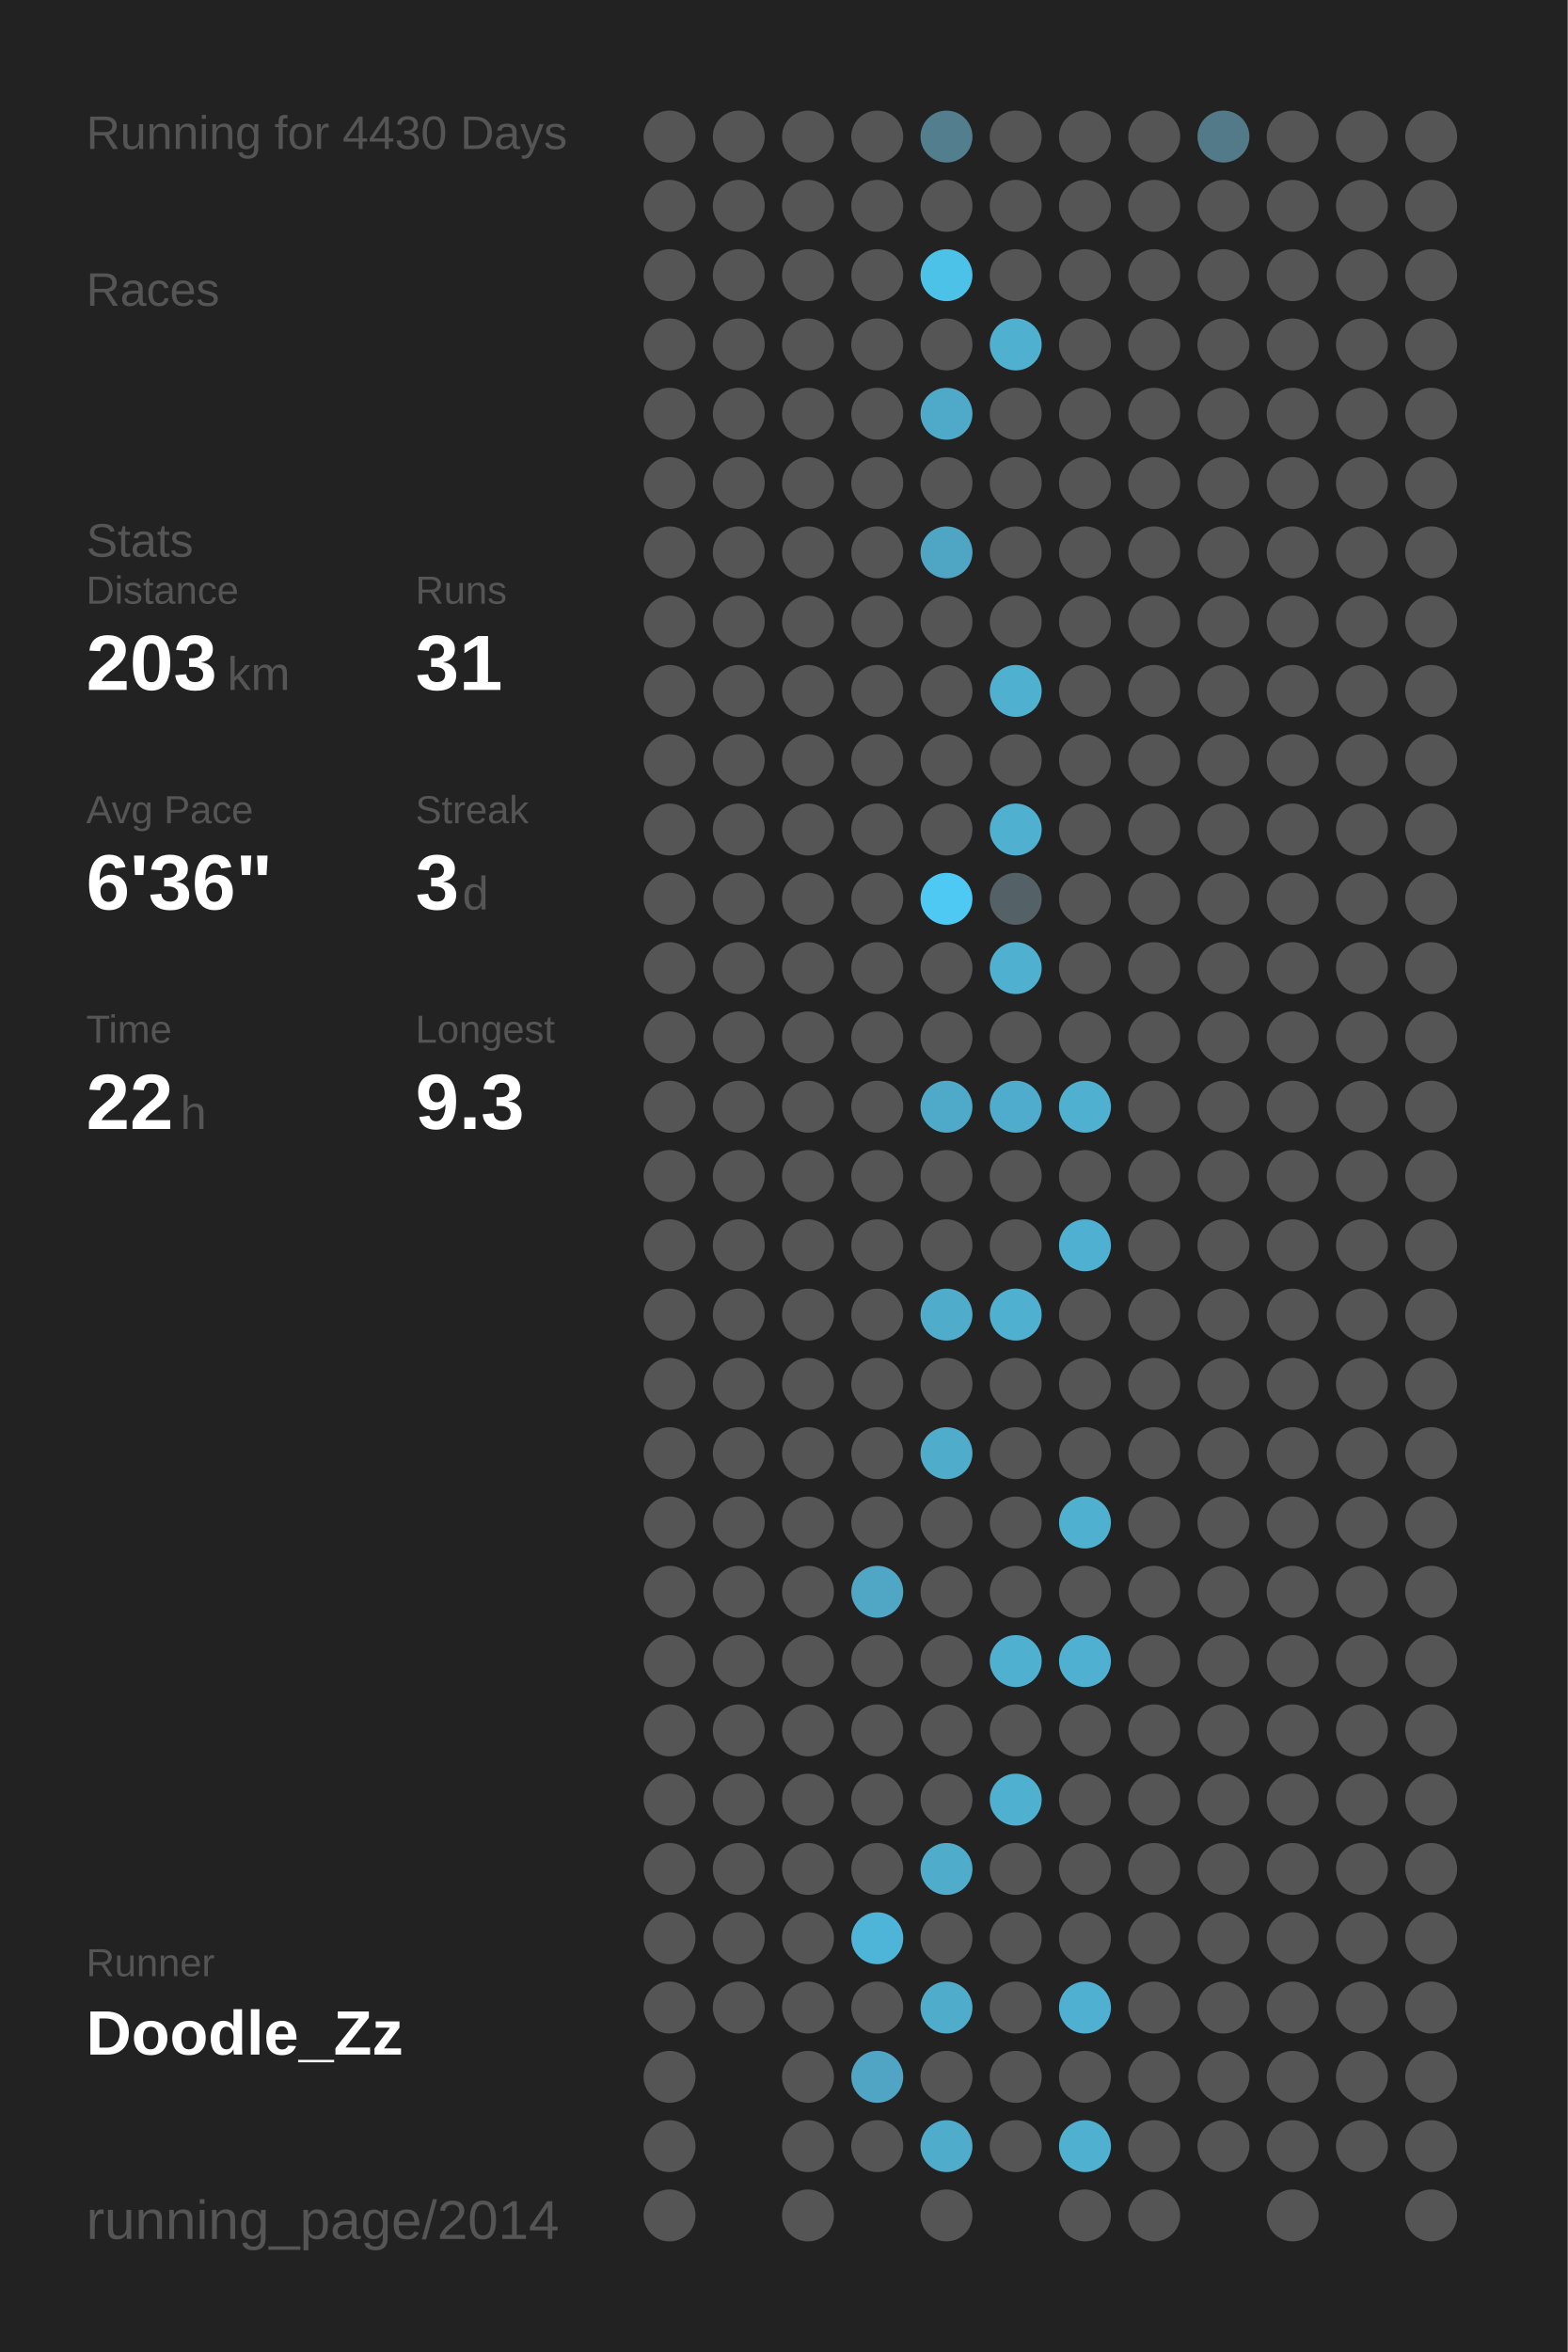
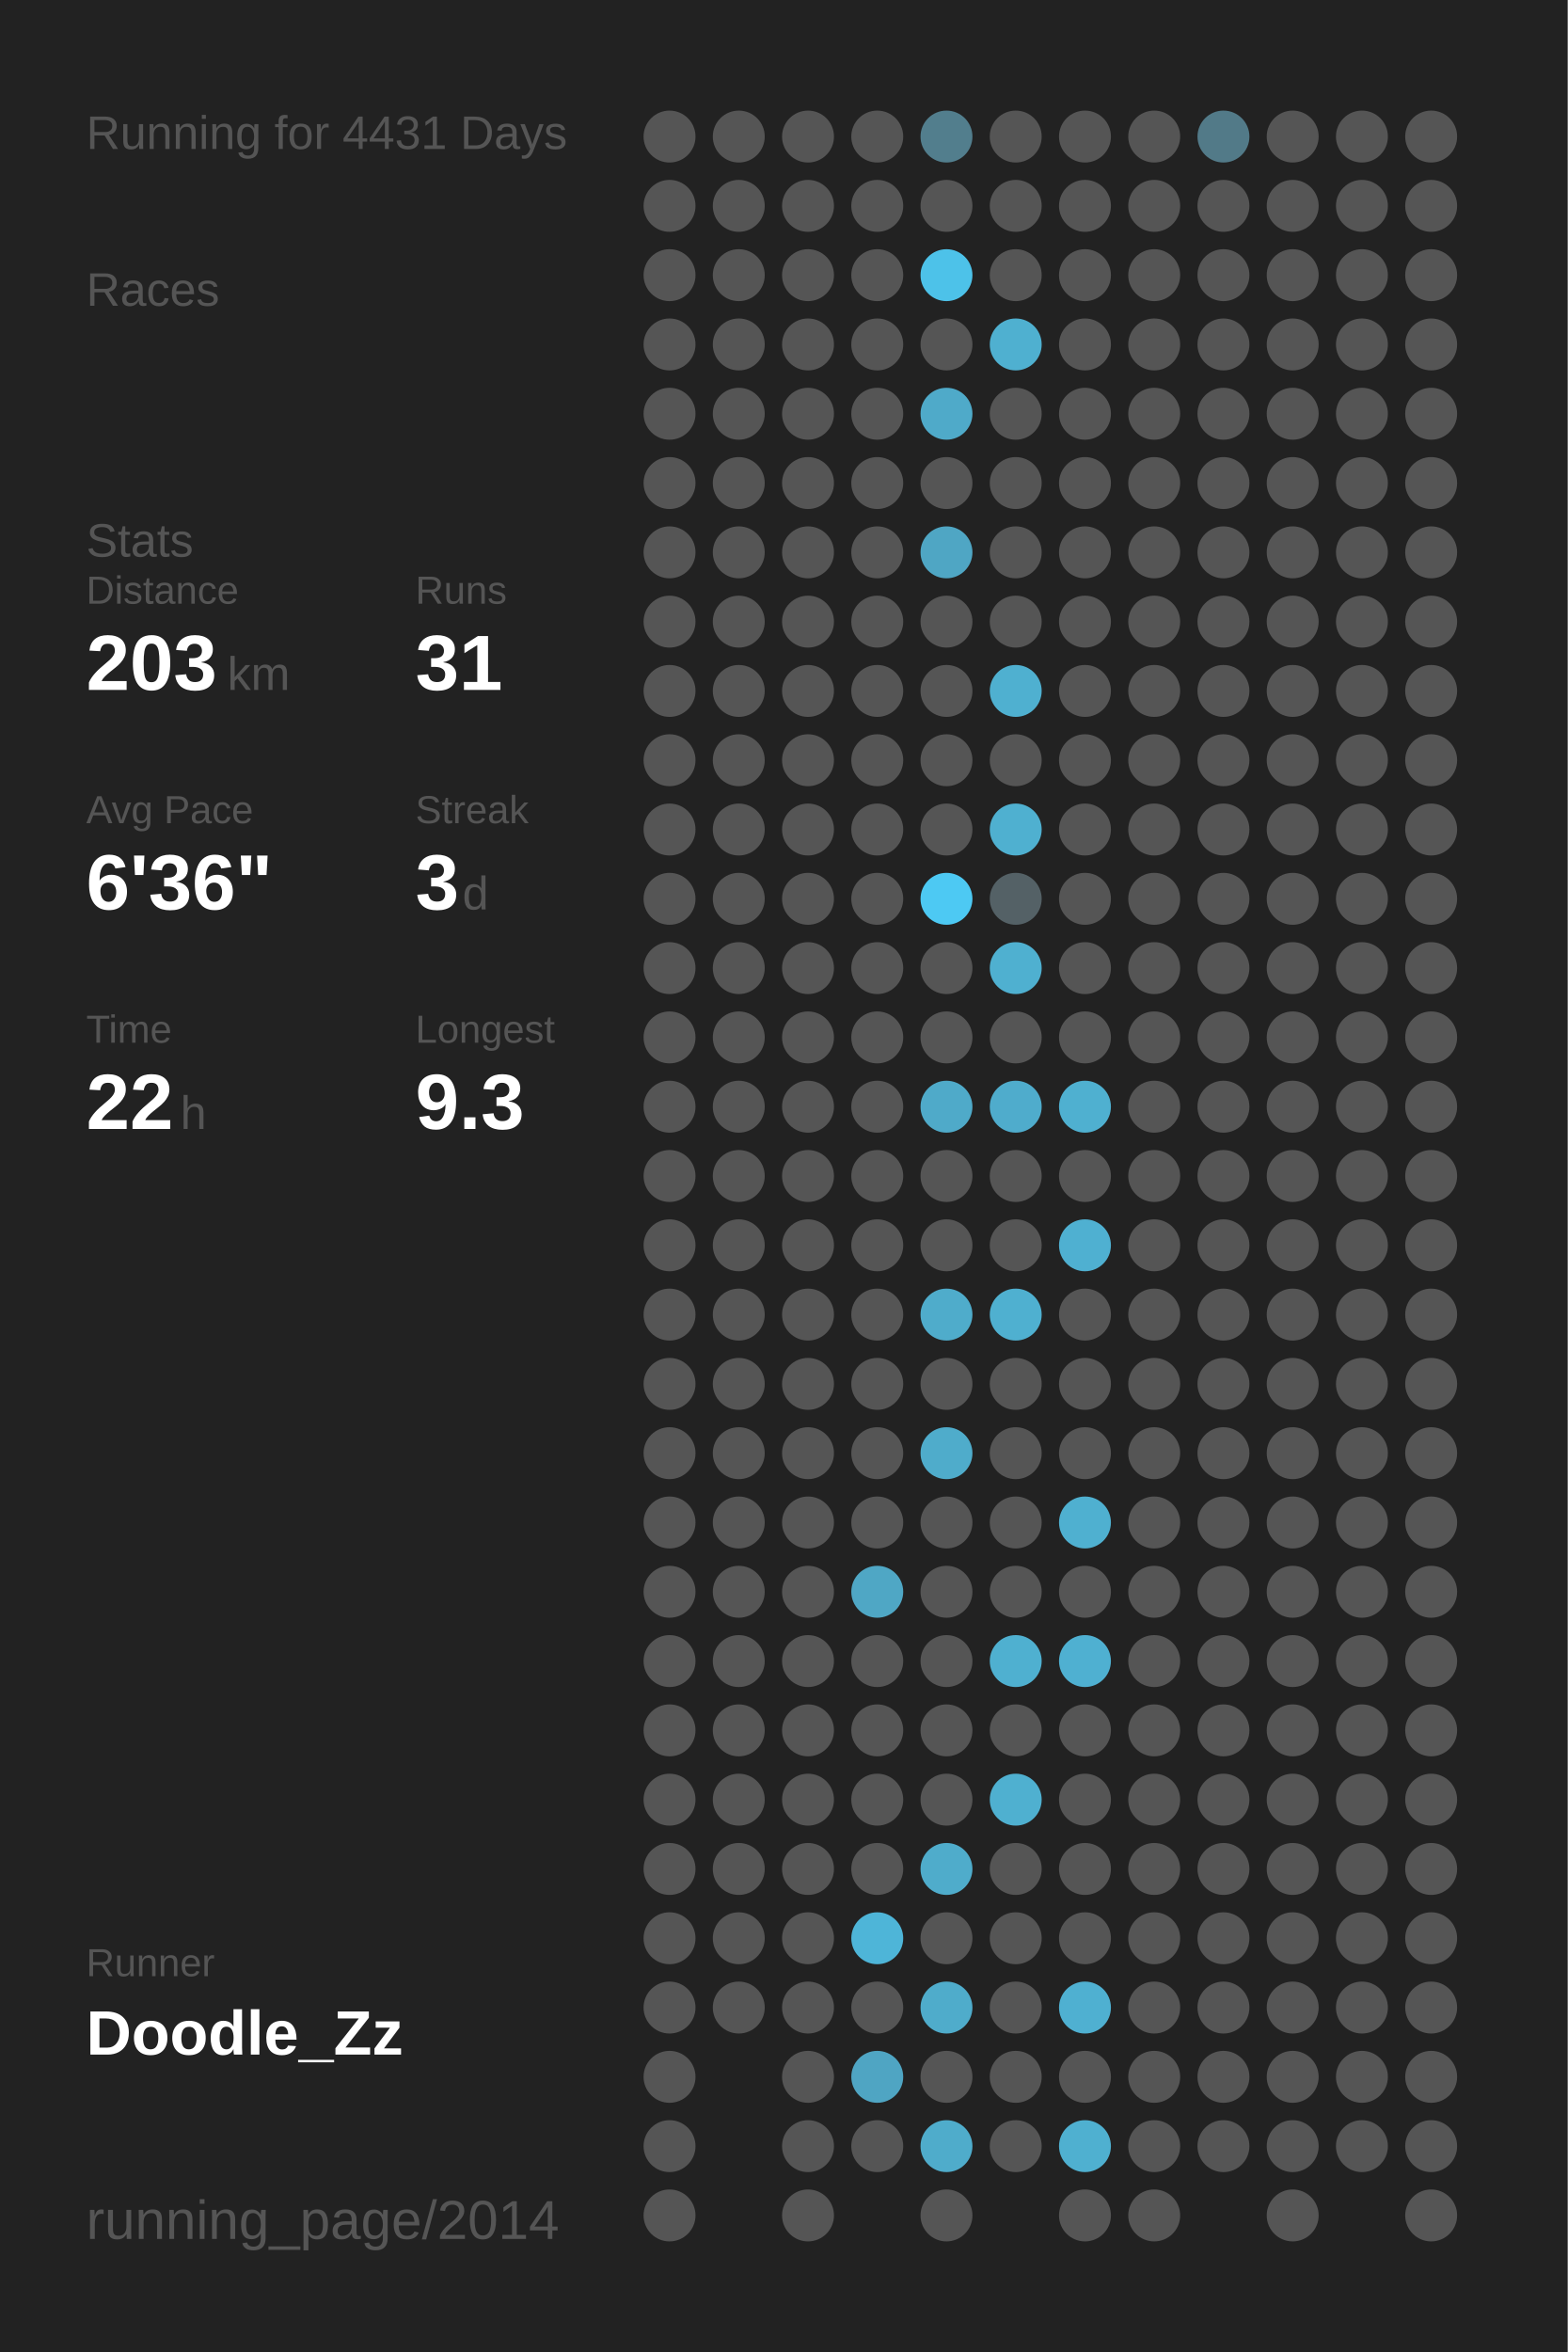
<svg xmlns="http://www.w3.org/2000/svg" baseProfile="full" height="300mm" version="1.1" viewBox="0,0,200,300" width="200mm">
  <defs />
  <rect fill="#222222" height="300" width="200" x="0" y="0" />
-   <text fill="#555555" style="font-size:6px; font-family:Arial;" x="11" y="19">Running for 4430 Days</text>
+   <text fill="#555555" style="font-size:6px; font-family:Arial;" x="11" y="19">Running for 4431 Days</text>
  <text fill="#555555" style="font-size:6px; font-family:Arial;" x="11" y="39">Races</text>
  <text fill="#555555" style="font-size:6px; font-family:Arial;" x="11" y="71">Stats</text>
  <text fill="#555555" style="font-size:5px; font-family:Arial;" x="11" y="77">Distance</text>
  <text fill="#FFFFFF" style="font-size:10px; font-family:Arial; font-weight:bold;" x="11" y="88">203</text>
  <text fill="#555555" style="font-size:6px; font-family:Arial;" x="29" y="88">km</text>
  <text fill="#555555" style="font-size:5px; font-family:Arial;" x="53" y="77">Runs</text>
  <text fill="#FFFFFF" style="font-size:10px; font-family:Arial; font-weight:bold;" x="53" y="88">31</text>
  <text fill="#555555" style="font-size:5px; font-family:Arial;" x="11" y="105">Avg Pace</text>
  <text fill="#FFFFFF" style="font-size:10px; font-family:Arial; font-weight:bold;" x="11" y="116">6'36"</text>
  <text fill="#555555" style="font-size:5px; font-family:Arial;" x="53" y="105">Streak</text>
  <text fill="#FFFFFF" style="font-size:10px; font-family:Arial; font-weight:bold;" x="53" y="116">3</text>
  <text fill="#555555" style="font-size:6px; font-family:Arial;" x="59" y="116">d</text>
  <text fill="#555555" style="font-size:5px; font-family:Arial;" x="11" y="133">Time</text>
  <text fill="#FFFFFF" style="font-size:10px; font-family:Arial; font-weight:bold;" x="11" y="144">22</text>
  <text fill="#555555" style="font-size:6px; font-family:Arial;" x="23" y="144">h</text>
  <text fill="#555555" style="font-size:5px; font-family:Arial;" x="53" y="133">Longest</text>
  <text fill="#FFFFFF" style="font-size:10px; font-family:Arial; font-weight:bold;" x="53" y="144">9.3</text>
  <text fill="#555555" style="font-size:5px; font-family:Arial;" x="11" y="252.065">Runner</text>
  <text fill="#FFFFFF" style="font-size:8px; font-family:Arial; font-weight:bold;" x="11" y="262.065">Doodle_Zz</text>
  <text fill="#555555" style="font-size:7px; font-family:Arial;" x="11" y="285.581">running_page/2014</text>
  <circle cx="85.417" cy="17.419" fill="#555555" r="3.312" />
  <circle cx="85.417" cy="26.258" fill="#555555" r="3.312" />
  <circle cx="85.417" cy="35.097" fill="#555555" r="3.312" />
  <circle cx="85.417" cy="43.935" fill="#555555" r="3.312" />
  <circle cx="85.417" cy="52.774" fill="#555555" r="3.312" />
  <circle cx="85.417" cy="61.613" fill="#555555" r="3.312" />
  <circle cx="85.417" cy="70.452" fill="#555555" r="3.312" />
  <circle cx="85.417" cy="79.29" fill="#555555" r="3.312" />
  <circle cx="85.417" cy="88.129" fill="#555555" r="3.312" />
  <circle cx="85.417" cy="96.968" fill="#555555" r="3.312" />
  <circle cx="85.417" cy="105.806" fill="#555555" r="3.312" />
  <circle cx="85.417" cy="114.645" fill="#555555" r="3.312" />
  <circle cx="85.417" cy="123.484" fill="#555555" r="3.312" />
  <circle cx="85.417" cy="132.323" fill="#555555" r="3.312" />
  <circle cx="85.417" cy="141.161" fill="#555555" r="3.312" />
  <circle cx="85.417" cy="150" fill="#555555" r="3.312" />
  <circle cx="85.417" cy="158.839" fill="#555555" r="3.312" />
  <circle cx="85.417" cy="167.677" fill="#555555" r="3.312" />
  <circle cx="85.417" cy="176.516" fill="#555555" r="3.312" />
  <circle cx="85.417" cy="185.355" fill="#555555" r="3.312" />
  <circle cx="85.417" cy="194.194" fill="#555555" r="3.312" />
  <circle cx="85.417" cy="203.032" fill="#555555" r="3.312" />
  <circle cx="85.417" cy="211.871" fill="#555555" r="3.312" />
  <circle cx="85.417" cy="220.71" fill="#555555" r="3.312" />
  <circle cx="85.417" cy="229.548" fill="#555555" r="3.312" />
  <circle cx="85.417" cy="238.387" fill="#555555" r="3.312" />
  <circle cx="85.417" cy="247.226" fill="#555555" r="3.312" />
  <circle cx="85.417" cy="256.065" fill="#555555" r="3.312" />
  <circle cx="85.417" cy="264.903" fill="#555555" r="3.312" />
  <circle cx="85.417" cy="273.742" fill="#555555" r="3.312" />
  <circle cx="85.417" cy="282.581" fill="#555555" r="3.312" />
  <circle cx="94.25" cy="17.419" fill="#555555" r="3.312" />
  <circle cx="94.25" cy="26.258" fill="#555555" r="3.312" />
  <circle cx="94.25" cy="35.097" fill="#555555" r="3.312" />
  <circle cx="94.25" cy="43.935" fill="#555555" r="3.312" />
  <circle cx="94.25" cy="52.774" fill="#555555" r="3.312" />
  <circle cx="94.25" cy="61.613" fill="#555555" r="3.312" />
  <circle cx="94.25" cy="70.452" fill="#555555" r="3.312" />
  <circle cx="94.25" cy="79.29" fill="#555555" r="3.312" />
  <circle cx="94.25" cy="88.129" fill="#555555" r="3.312" />
  <circle cx="94.25" cy="96.968" fill="#555555" r="3.312" />
  <circle cx="94.25" cy="105.806" fill="#555555" r="3.312" />
  <circle cx="94.25" cy="114.645" fill="#555555" r="3.312" />
  <circle cx="94.25" cy="123.484" fill="#555555" r="3.312" />
  <circle cx="94.25" cy="132.323" fill="#555555" r="3.312" />
  <circle cx="94.25" cy="141.161" fill="#555555" r="3.312" />
  <circle cx="94.25" cy="150" fill="#555555" r="3.312" />
  <circle cx="94.25" cy="158.839" fill="#555555" r="3.312" />
  <circle cx="94.25" cy="167.677" fill="#555555" r="3.312" />
  <circle cx="94.25" cy="176.516" fill="#555555" r="3.312" />
  <circle cx="94.25" cy="185.355" fill="#555555" r="3.312" />
  <circle cx="94.25" cy="194.194" fill="#555555" r="3.312" />
  <circle cx="94.25" cy="203.032" fill="#555555" r="3.312" />
  <circle cx="94.25" cy="211.871" fill="#555555" r="3.312" />
  <circle cx="94.25" cy="220.71" fill="#555555" r="3.312" />
  <circle cx="94.25" cy="229.548" fill="#555555" r="3.312" />
  <circle cx="94.25" cy="238.387" fill="#555555" r="3.312" />
  <circle cx="94.25" cy="247.226" fill="#555555" r="3.312" />
  <circle cx="94.25" cy="256.065" fill="#555555" r="3.312" />
  <circle cx="103.083" cy="17.419" fill="#555555" r="3.312" />
  <circle cx="103.083" cy="26.258" fill="#555555" r="3.312" />
  <circle cx="103.083" cy="35.097" fill="#555555" r="3.312" />
  <circle cx="103.083" cy="43.935" fill="#555555" r="3.312" />
  <circle cx="103.083" cy="52.774" fill="#555555" r="3.312" />
  <circle cx="103.083" cy="61.613" fill="#555555" r="3.312" />
  <circle cx="103.083" cy="70.452" fill="#555555" r="3.312" />
  <circle cx="103.083" cy="79.29" fill="#555555" r="3.312" />
  <circle cx="103.083" cy="88.129" fill="#555555" r="3.312" />
  <circle cx="103.083" cy="96.968" fill="#555555" r="3.312" />
  <circle cx="103.083" cy="105.806" fill="#555555" r="3.312" />
  <circle cx="103.083" cy="114.645" fill="#555555" r="3.312" />
  <circle cx="103.083" cy="123.484" fill="#555555" r="3.312" />
  <circle cx="103.083" cy="132.323" fill="#555555" r="3.312" />
  <circle cx="103.083" cy="141.161" fill="#555555" r="3.312" />
  <circle cx="103.083" cy="150" fill="#555555" r="3.312" />
  <circle cx="103.083" cy="158.839" fill="#555555" r="3.312" />
  <circle cx="103.083" cy="167.677" fill="#555555" r="3.312" />
  <circle cx="103.083" cy="176.516" fill="#555555" r="3.312" />
  <circle cx="103.083" cy="185.355" fill="#555555" r="3.312" />
  <circle cx="103.083" cy="194.194" fill="#555555" r="3.312" />
  <circle cx="103.083" cy="203.032" fill="#555555" r="3.312" />
  <circle cx="103.083" cy="211.871" fill="#555555" r="3.312" />
  <circle cx="103.083" cy="220.71" fill="#555555" r="3.312" />
  <circle cx="103.083" cy="229.548" fill="#555555" r="3.312" />
  <circle cx="103.083" cy="238.387" fill="#555555" r="3.312" />
  <circle cx="103.083" cy="247.226" fill="#555555" r="3.312" />
  <circle cx="103.083" cy="256.065" fill="#555555" r="3.312" />
  <circle cx="103.083" cy="264.903" fill="#555555" r="3.312" />
  <circle cx="103.083" cy="273.742" fill="#555555" r="3.312" />
  <circle cx="103.083" cy="282.581" fill="#555555" r="3.312" />
  <circle cx="111.917" cy="17.419" fill="#555555" r="3.312" />
  <circle cx="111.917" cy="26.258" fill="#555555" r="3.312" />
  <circle cx="111.917" cy="35.097" fill="#555555" r="3.312" />
  <circle cx="111.917" cy="43.935" fill="#555555" r="3.312" />
  <circle cx="111.917" cy="52.774" fill="#555555" r="3.312" />
  <circle cx="111.917" cy="61.613" fill="#555555" r="3.312" />
  <circle cx="111.917" cy="70.452" fill="#555555" r="3.312" />
  <circle cx="111.917" cy="79.29" fill="#555555" r="3.312" />
  <circle cx="111.917" cy="88.129" fill="#555555" r="3.312" />
  <circle cx="111.917" cy="96.968" fill="#555555" r="3.312" />
  <circle cx="111.917" cy="105.806" fill="#555555" r="3.312" />
  <circle cx="111.917" cy="114.645" fill="#555555" r="3.312" />
  <circle cx="111.917" cy="123.484" fill="#555555" r="3.312" />
  <circle cx="111.917" cy="132.323" fill="#555555" r="3.312" />
  <circle cx="111.917" cy="141.161" fill="#555555" r="3.312" />
  <circle cx="111.917" cy="150" fill="#555555" r="3.312" />
  <circle cx="111.917" cy="158.839" fill="#555555" r="3.312" />
  <circle cx="111.917" cy="167.677" fill="#555555" r="3.312" />
  <circle cx="111.917" cy="176.516" fill="#555555" r="3.312" />
  <circle cx="111.917" cy="185.355" fill="#555555" r="3.312" />
  <circle cx="111.917" cy="194.194" fill="#555555" r="3.312" />
  <circle cx="111.917" cy="203.032" fill="#4fa7c5" r="3.312" />
  <circle cx="111.917" cy="211.871" fill="#555555" r="3.312" />
  <circle cx="111.917" cy="220.71" fill="#555555" r="3.312" />
  <circle cx="111.917" cy="229.548" fill="#555555" r="3.312" />
  <circle cx="111.917" cy="238.387" fill="#555555" r="3.312" />
  <circle cx="111.917" cy="247.226" fill="#4eb5d8" r="3.312" />
  <circle cx="111.917" cy="256.065" fill="#555555" r="3.312" />
  <circle cx="111.917" cy="264.903" fill="#4fa5c3" r="3.312" />
  <circle cx="111.917" cy="273.742" fill="#555555" r="3.312" />
  <circle cx="120.75" cy="17.419" fill="#527e8d" r="3.312" />
  <circle cx="120.75" cy="26.258" fill="#555555" r="3.312" />
  <circle cx="120.75" cy="35.097" fill="#4dc2e9" r="3.312" />
  <circle cx="120.75" cy="43.935" fill="#555555" r="3.312" />
  <circle cx="120.75" cy="52.774" fill="#4faac9" r="3.312" />
  <circle cx="120.75" cy="61.613" fill="#555555" r="3.312" />
  <circle cx="120.75" cy="70.452" fill="#4fa6c4" r="3.312" />
  <circle cx="120.75" cy="79.29" fill="#555555" r="3.312" />
  <circle cx="120.75" cy="88.129" fill="#555555" r="3.312" />
  <circle cx="120.75" cy="96.968" fill="#555555" r="3.312" />
  <circle cx="120.75" cy="105.806" fill="#555555" r="3.312" />
  <circle cx="120.75" cy="114.645" fill="#4dc9f3" r="3.312" />
  <circle cx="120.75" cy="123.484" fill="#555555" r="3.312" />
  <circle cx="120.75" cy="132.323" fill="#555555" r="3.312" />
  <circle cx="120.75" cy="141.161" fill="#4faac9" r="3.312" />
  <circle cx="120.75" cy="150" fill="#555555" r="3.312" />
  <circle cx="120.75" cy="158.839" fill="#555555" r="3.312" />
  <circle cx="120.75" cy="167.677" fill="#4faccb" r="3.312" />
  <circle cx="120.75" cy="176.516" fill="#555555" r="3.312" />
  <circle cx="120.75" cy="185.355" fill="#4faccb" r="3.312" />
  <circle cx="120.75" cy="194.194" fill="#555555" r="3.312" />
  <circle cx="120.75" cy="203.032" fill="#555555" r="3.312" />
  <circle cx="120.75" cy="211.871" fill="#555555" r="3.312" />
  <circle cx="120.75" cy="220.71" fill="#555555" r="3.312" />
  <circle cx="120.75" cy="229.548" fill="#555555" r="3.312" />
  <circle cx="120.75" cy="238.387" fill="#4faccb" r="3.312" />
  <circle cx="120.75" cy="247.226" fill="#555555" r="3.312" />
  <circle cx="120.75" cy="256.065" fill="#4faccb" r="3.312" />
  <circle cx="120.75" cy="264.903" fill="#555555" r="3.312" />
  <circle cx="120.75" cy="273.742" fill="#4faccb" r="3.312" />
  <circle cx="120.75" cy="282.581" fill="#555555" r="3.312" />
  <circle cx="129.583" cy="17.419" fill="#555555" r="3.312" />
  <circle cx="129.583" cy="26.258" fill="#555555" r="3.312" />
  <circle cx="129.583" cy="35.097" fill="#555555" r="3.312" />
  <circle cx="129.583" cy="43.935" fill="#4fb0d0" r="3.312" />
  <circle cx="129.583" cy="52.774" fill="#555555" r="3.312" />
  <circle cx="129.583" cy="61.613" fill="#555555" r="3.312" />
  <circle cx="129.583" cy="70.452" fill="#555555" r="3.312" />
  <circle cx="129.583" cy="79.29" fill="#555555" r="3.312" />
  <circle cx="129.583" cy="88.129" fill="#4fb0d0" r="3.312" />
  <circle cx="129.583" cy="96.968" fill="#555555" r="3.312" />
  <circle cx="129.583" cy="105.806" fill="#4fb0d0" r="3.312" />
  <circle cx="129.583" cy="114.645" fill="#546166" r="3.312" />
  <circle cx="129.583" cy="123.484" fill="#4fb0d0" r="3.312" />
  <circle cx="129.583" cy="132.323" fill="#555555" r="3.312" />
  <circle cx="129.583" cy="141.161" fill="#4faccc" r="3.312" />
  <circle cx="129.583" cy="150" fill="#555555" r="3.312" />
  <circle cx="129.583" cy="158.839" fill="#555555" r="3.312" />
  <circle cx="129.583" cy="167.677" fill="#4fb0d0" r="3.312" />
  <circle cx="129.583" cy="176.516" fill="#555555" r="3.312" />
  <circle cx="129.583" cy="185.355" fill="#555555" r="3.312" />
  <circle cx="129.583" cy="194.194" fill="#555555" r="3.312" />
  <circle cx="129.583" cy="203.032" fill="#555555" r="3.312" />
  <circle cx="129.583" cy="211.871" fill="#4fb0d0" r="3.312" />
  <circle cx="129.583" cy="220.71" fill="#555555" r="3.312" />
  <circle cx="129.583" cy="229.548" fill="#4fb0d0" r="3.312" />
  <circle cx="129.583" cy="238.387" fill="#555555" r="3.312" />
  <circle cx="129.583" cy="247.226" fill="#555555" r="3.312" />
  <circle cx="129.583" cy="256.065" fill="#555555" r="3.312" />
  <circle cx="129.583" cy="264.903" fill="#555555" r="3.312" />
  <circle cx="129.583" cy="273.742" fill="#555555" r="3.312" />
  <circle cx="138.417" cy="17.419" fill="#555555" r="3.312" />
  <circle cx="138.417" cy="26.258" fill="#555555" r="3.312" />
  <circle cx="138.417" cy="35.097" fill="#555555" r="3.312" />
  <circle cx="138.417" cy="43.935" fill="#555555" r="3.312" />
  <circle cx="138.417" cy="52.774" fill="#555555" r="3.312" />
  <circle cx="138.417" cy="61.613" fill="#555555" r="3.312" />
  <circle cx="138.417" cy="70.452" fill="#555555" r="3.312" />
  <circle cx="138.417" cy="79.29" fill="#555555" r="3.312" />
  <circle cx="138.417" cy="88.129" fill="#555555" r="3.312" />
  <circle cx="138.417" cy="96.968" fill="#555555" r="3.312" />
  <circle cx="138.417" cy="105.806" fill="#555555" r="3.312" />
  <circle cx="138.417" cy="114.645" fill="#555555" r="3.312" />
  <circle cx="138.417" cy="123.484" fill="#555555" r="3.312" />
  <circle cx="138.417" cy="132.323" fill="#555555" r="3.312" />
  <circle cx="138.417" cy="141.161" fill="#4fb0d0" r="3.312" />
  <circle cx="138.417" cy="150" fill="#555555" r="3.312" />
  <circle cx="138.417" cy="158.839" fill="#4fb0d1" r="3.312" />
  <circle cx="138.417" cy="167.677" fill="#555555" r="3.312" />
  <circle cx="138.417" cy="176.516" fill="#555555" r="3.312" />
  <circle cx="138.417" cy="185.355" fill="#555555" r="3.312" />
  <circle cx="138.417" cy="194.194" fill="#4fb0d0" r="3.312" />
  <circle cx="138.417" cy="203.032" fill="#555555" r="3.312" />
  <circle cx="138.417" cy="211.871" fill="#4fb0d1" r="3.312" />
  <circle cx="138.417" cy="220.71" fill="#555555" r="3.312" />
  <circle cx="138.417" cy="229.548" fill="#555555" r="3.312" />
  <circle cx="138.417" cy="238.387" fill="#555555" r="3.312" />
  <circle cx="138.417" cy="247.226" fill="#555555" r="3.312" />
  <circle cx="138.417" cy="256.065" fill="#4fb0d1" r="3.312" />
  <circle cx="138.417" cy="264.903" fill="#555555" r="3.312" />
  <circle cx="138.417" cy="273.742" fill="#4fb0d0" r="3.312" />
  <circle cx="138.417" cy="282.581" fill="#555555" r="3.312" />
  <circle cx="147.25" cy="17.419" fill="#555555" r="3.312" />
  <circle cx="147.25" cy="26.258" fill="#555555" r="3.312" />
  <circle cx="147.25" cy="35.097" fill="#555555" r="3.312" />
  <circle cx="147.25" cy="43.935" fill="#555555" r="3.312" />
  <circle cx="147.25" cy="52.774" fill="#555555" r="3.312" />
  <circle cx="147.25" cy="61.613" fill="#555555" r="3.312" />
  <circle cx="147.25" cy="70.452" fill="#555555" r="3.312" />
  <circle cx="147.25" cy="79.29" fill="#555555" r="3.312" />
  <circle cx="147.25" cy="88.129" fill="#555555" r="3.312" />
  <circle cx="147.25" cy="96.968" fill="#555555" r="3.312" />
  <circle cx="147.25" cy="105.806" fill="#555555" r="3.312" />
  <circle cx="147.25" cy="114.645" fill="#555555" r="3.312" />
  <circle cx="147.25" cy="123.484" fill="#555555" r="3.312" />
  <circle cx="147.25" cy="132.323" fill="#555555" r="3.312" />
  <circle cx="147.25" cy="141.161" fill="#555555" r="3.312" />
  <circle cx="147.25" cy="150" fill="#555555" r="3.312" />
  <circle cx="147.25" cy="158.839" fill="#555555" r="3.312" />
  <circle cx="147.25" cy="167.677" fill="#555555" r="3.312" />
  <circle cx="147.25" cy="176.516" fill="#555555" r="3.312" />
  <circle cx="147.25" cy="185.355" fill="#555555" r="3.312" />
  <circle cx="147.25" cy="194.194" fill="#555555" r="3.312" />
  <circle cx="147.25" cy="203.032" fill="#555555" r="3.312" />
  <circle cx="147.25" cy="211.871" fill="#555555" r="3.312" />
  <circle cx="147.25" cy="220.71" fill="#555555" r="3.312" />
  <circle cx="147.25" cy="229.548" fill="#555555" r="3.312" />
  <circle cx="147.25" cy="238.387" fill="#555555" r="3.312" />
  <circle cx="147.25" cy="247.226" fill="#555555" r="3.312" />
  <circle cx="147.25" cy="256.065" fill="#555555" r="3.312" />
  <circle cx="147.25" cy="264.903" fill="#555555" r="3.312" />
  <circle cx="147.25" cy="273.742" fill="#555555" r="3.312" />
  <circle cx="147.25" cy="282.581" fill="#555555" r="3.312" />
  <circle cx="156.083" cy="17.419" fill="#527a88" r="3.312" />
  <circle cx="156.083" cy="26.258" fill="#555555" r="3.312" />
  <circle cx="156.083" cy="35.097" fill="#555555" r="3.312" />
  <circle cx="156.083" cy="43.935" fill="#555555" r="3.312" />
  <circle cx="156.083" cy="52.774" fill="#555555" r="3.312" />
  <circle cx="156.083" cy="61.613" fill="#555555" r="3.312" />
  <circle cx="156.083" cy="70.452" fill="#555555" r="3.312" />
  <circle cx="156.083" cy="79.29" fill="#555555" r="3.312" />
  <circle cx="156.083" cy="88.129" fill="#555555" r="3.312" />
  <circle cx="156.083" cy="96.968" fill="#555555" r="3.312" />
  <circle cx="156.083" cy="105.806" fill="#555555" r="3.312" />
  <circle cx="156.083" cy="114.645" fill="#555555" r="3.312" />
  <circle cx="156.083" cy="123.484" fill="#555555" r="3.312" />
  <circle cx="156.083" cy="132.323" fill="#555555" r="3.312" />
  <circle cx="156.083" cy="141.161" fill="#555555" r="3.312" />
  <circle cx="156.083" cy="150" fill="#555555" r="3.312" />
  <circle cx="156.083" cy="158.839" fill="#555555" r="3.312" />
  <circle cx="156.083" cy="167.677" fill="#555555" r="3.312" />
  <circle cx="156.083" cy="176.516" fill="#555555" r="3.312" />
  <circle cx="156.083" cy="185.355" fill="#555555" r="3.312" />
  <circle cx="156.083" cy="194.194" fill="#555555" r="3.312" />
  <circle cx="156.083" cy="203.032" fill="#555555" r="3.312" />
  <circle cx="156.083" cy="211.871" fill="#555555" r="3.312" />
  <circle cx="156.083" cy="220.71" fill="#555555" r="3.312" />
  <circle cx="156.083" cy="229.548" fill="#555555" r="3.312" />
  <circle cx="156.083" cy="238.387" fill="#555555" r="3.312" />
  <circle cx="156.083" cy="247.226" fill="#555555" r="3.312" />
  <circle cx="156.083" cy="256.065" fill="#555555" r="3.312" />
  <circle cx="156.083" cy="264.903" fill="#555555" r="3.312" />
  <circle cx="156.083" cy="273.742" fill="#555555" r="3.312" />
  <circle cx="164.917" cy="17.419" fill="#555555" r="3.312" />
  <circle cx="164.917" cy="26.258" fill="#555555" r="3.312" />
  <circle cx="164.917" cy="35.097" fill="#555555" r="3.312" />
  <circle cx="164.917" cy="43.935" fill="#555555" r="3.312" />
  <circle cx="164.917" cy="52.774" fill="#555555" r="3.312" />
  <circle cx="164.917" cy="61.613" fill="#555555" r="3.312" />
  <circle cx="164.917" cy="70.452" fill="#555555" r="3.312" />
  <circle cx="164.917" cy="79.29" fill="#555555" r="3.312" />
  <circle cx="164.917" cy="88.129" fill="#555555" r="3.312" />
  <circle cx="164.917" cy="96.968" fill="#555555" r="3.312" />
  <circle cx="164.917" cy="105.806" fill="#555555" r="3.312" />
  <circle cx="164.917" cy="114.645" fill="#555555" r="3.312" />
  <circle cx="164.917" cy="123.484" fill="#555555" r="3.312" />
  <circle cx="164.917" cy="132.323" fill="#555555" r="3.312" />
  <circle cx="164.917" cy="141.161" fill="#555555" r="3.312" />
  <circle cx="164.917" cy="150" fill="#555555" r="3.312" />
  <circle cx="164.917" cy="158.839" fill="#555555" r="3.312" />
  <circle cx="164.917" cy="167.677" fill="#555555" r="3.312" />
  <circle cx="164.917" cy="176.516" fill="#555555" r="3.312" />
  <circle cx="164.917" cy="185.355" fill="#555555" r="3.312" />
  <circle cx="164.917" cy="194.194" fill="#555555" r="3.312" />
  <circle cx="164.917" cy="203.032" fill="#555555" r="3.312" />
  <circle cx="164.917" cy="211.871" fill="#555555" r="3.312" />
  <circle cx="164.917" cy="220.71" fill="#555555" r="3.312" />
  <circle cx="164.917" cy="229.548" fill="#555555" r="3.312" />
  <circle cx="164.917" cy="238.387" fill="#555555" r="3.312" />
  <circle cx="164.917" cy="247.226" fill="#555555" r="3.312" />
  <circle cx="164.917" cy="256.065" fill="#555555" r="3.312" />
  <circle cx="164.917" cy="264.903" fill="#555555" r="3.312" />
  <circle cx="164.917" cy="273.742" fill="#555555" r="3.312" />
  <circle cx="164.917" cy="282.581" fill="#555555" r="3.312" />
  <circle cx="173.75" cy="17.419" fill="#555555" r="3.312" />
  <circle cx="173.75" cy="26.258" fill="#555555" r="3.312" />
  <circle cx="173.75" cy="35.097" fill="#555555" r="3.312" />
  <circle cx="173.75" cy="43.935" fill="#555555" r="3.312" />
  <circle cx="173.75" cy="52.774" fill="#555555" r="3.312" />
  <circle cx="173.75" cy="61.613" fill="#555555" r="3.312" />
  <circle cx="173.75" cy="70.452" fill="#555555" r="3.312" />
  <circle cx="173.75" cy="79.29" fill="#555555" r="3.312" />
  <circle cx="173.75" cy="88.129" fill="#555555" r="3.312" />
  <circle cx="173.75" cy="96.968" fill="#555555" r="3.312" />
  <circle cx="173.75" cy="105.806" fill="#555555" r="3.312" />
  <circle cx="173.75" cy="114.645" fill="#555555" r="3.312" />
  <circle cx="173.75" cy="123.484" fill="#555555" r="3.312" />
  <circle cx="173.75" cy="132.323" fill="#555555" r="3.312" />
  <circle cx="173.75" cy="141.161" fill="#555555" r="3.312" />
  <circle cx="173.75" cy="150" fill="#555555" r="3.312" />
  <circle cx="173.75" cy="158.839" fill="#555555" r="3.312" />
  <circle cx="173.75" cy="167.677" fill="#555555" r="3.312" />
  <circle cx="173.75" cy="176.516" fill="#555555" r="3.312" />
  <circle cx="173.75" cy="185.355" fill="#555555" r="3.312" />
  <circle cx="173.75" cy="194.194" fill="#555555" r="3.312" />
  <circle cx="173.75" cy="203.032" fill="#555555" r="3.312" />
  <circle cx="173.75" cy="211.871" fill="#555555" r="3.312" />
  <circle cx="173.75" cy="220.71" fill="#555555" r="3.312" />
  <circle cx="173.75" cy="229.548" fill="#555555" r="3.312" />
  <circle cx="173.75" cy="238.387" fill="#555555" r="3.312" />
  <circle cx="173.75" cy="247.226" fill="#555555" r="3.312" />
  <circle cx="173.75" cy="256.065" fill="#555555" r="3.312" />
  <circle cx="173.75" cy="264.903" fill="#555555" r="3.312" />
  <circle cx="173.75" cy="273.742" fill="#555555" r="3.312" />
  <circle cx="182.583" cy="17.419" fill="#555555" r="3.312" />
  <circle cx="182.583" cy="26.258" fill="#555555" r="3.312" />
  <circle cx="182.583" cy="35.097" fill="#555555" r="3.312" />
  <circle cx="182.583" cy="43.935" fill="#555555" r="3.312" />
  <circle cx="182.583" cy="52.774" fill="#555555" r="3.312" />
  <circle cx="182.583" cy="61.613" fill="#555555" r="3.312" />
  <circle cx="182.583" cy="70.452" fill="#555555" r="3.312" />
  <circle cx="182.583" cy="79.29" fill="#555555" r="3.312" />
  <circle cx="182.583" cy="88.129" fill="#555555" r="3.312" />
  <circle cx="182.583" cy="96.968" fill="#555555" r="3.312" />
  <circle cx="182.583" cy="105.806" fill="#555555" r="3.312" />
  <circle cx="182.583" cy="114.645" fill="#555555" r="3.312" />
  <circle cx="182.583" cy="123.484" fill="#555555" r="3.312" />
  <circle cx="182.583" cy="132.323" fill="#555555" r="3.312" />
  <circle cx="182.583" cy="141.161" fill="#555555" r="3.312" />
  <circle cx="182.583" cy="150" fill="#555555" r="3.312" />
  <circle cx="182.583" cy="158.839" fill="#555555" r="3.312" />
  <circle cx="182.583" cy="167.677" fill="#555555" r="3.312" />
  <circle cx="182.583" cy="176.516" fill="#555555" r="3.312" />
  <circle cx="182.583" cy="185.355" fill="#555555" r="3.312" />
  <circle cx="182.583" cy="194.194" fill="#555555" r="3.312" />
  <circle cx="182.583" cy="203.032" fill="#555555" r="3.312" />
  <circle cx="182.583" cy="211.871" fill="#555555" r="3.312" />
  <circle cx="182.583" cy="220.71" fill="#555555" r="3.312" />
  <circle cx="182.583" cy="229.548" fill="#555555" r="3.312" />
  <circle cx="182.583" cy="238.387" fill="#555555" r="3.312" />
  <circle cx="182.583" cy="247.226" fill="#555555" r="3.312" />
  <circle cx="182.583" cy="256.065" fill="#555555" r="3.312" />
  <circle cx="182.583" cy="264.903" fill="#555555" r="3.312" />
  <circle cx="182.583" cy="273.742" fill="#555555" r="3.312" />
  <circle cx="182.583" cy="282.581" fill="#555555" r="3.312" />
</svg>
